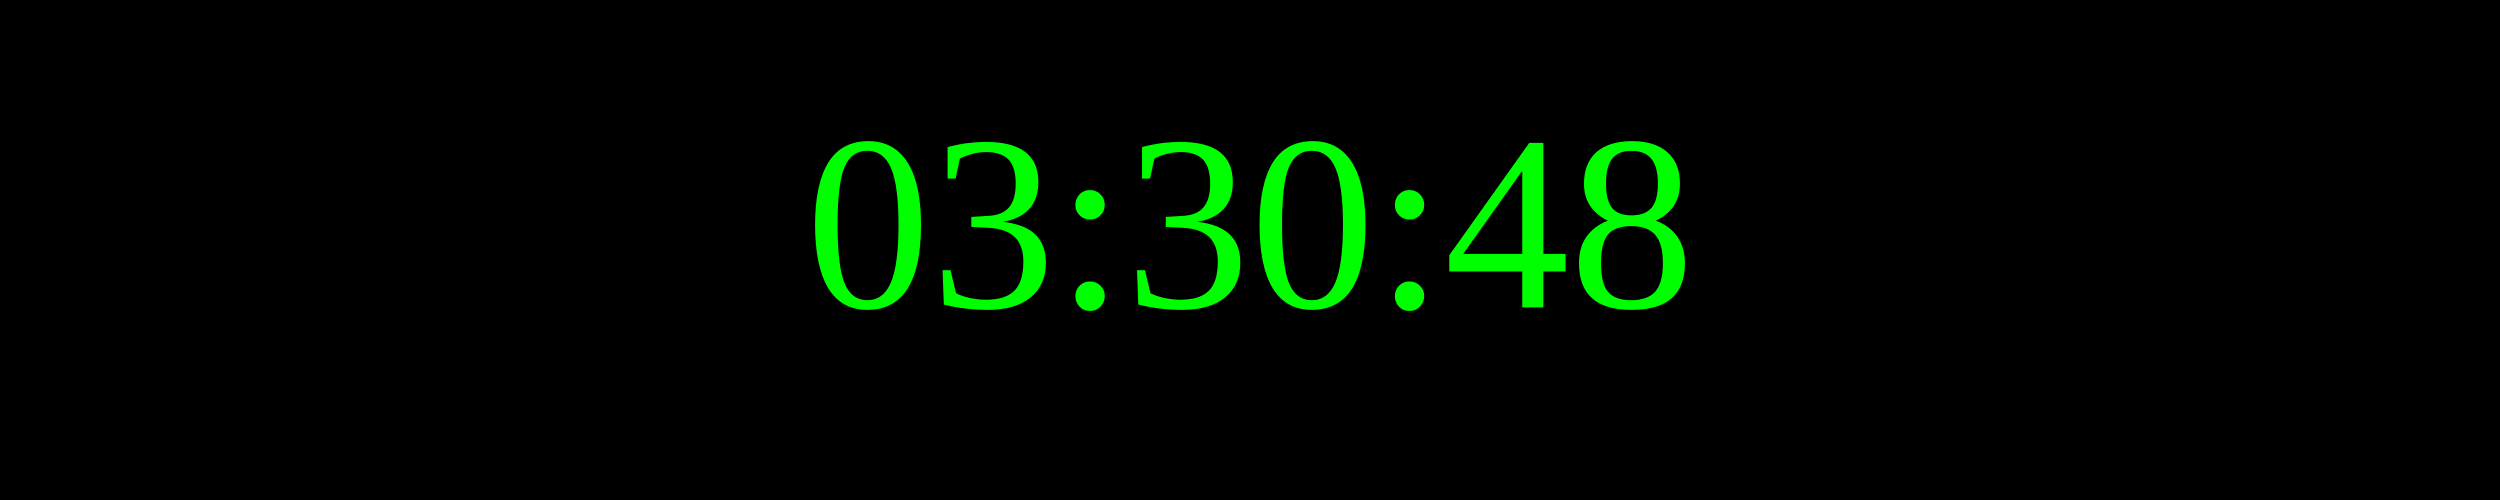
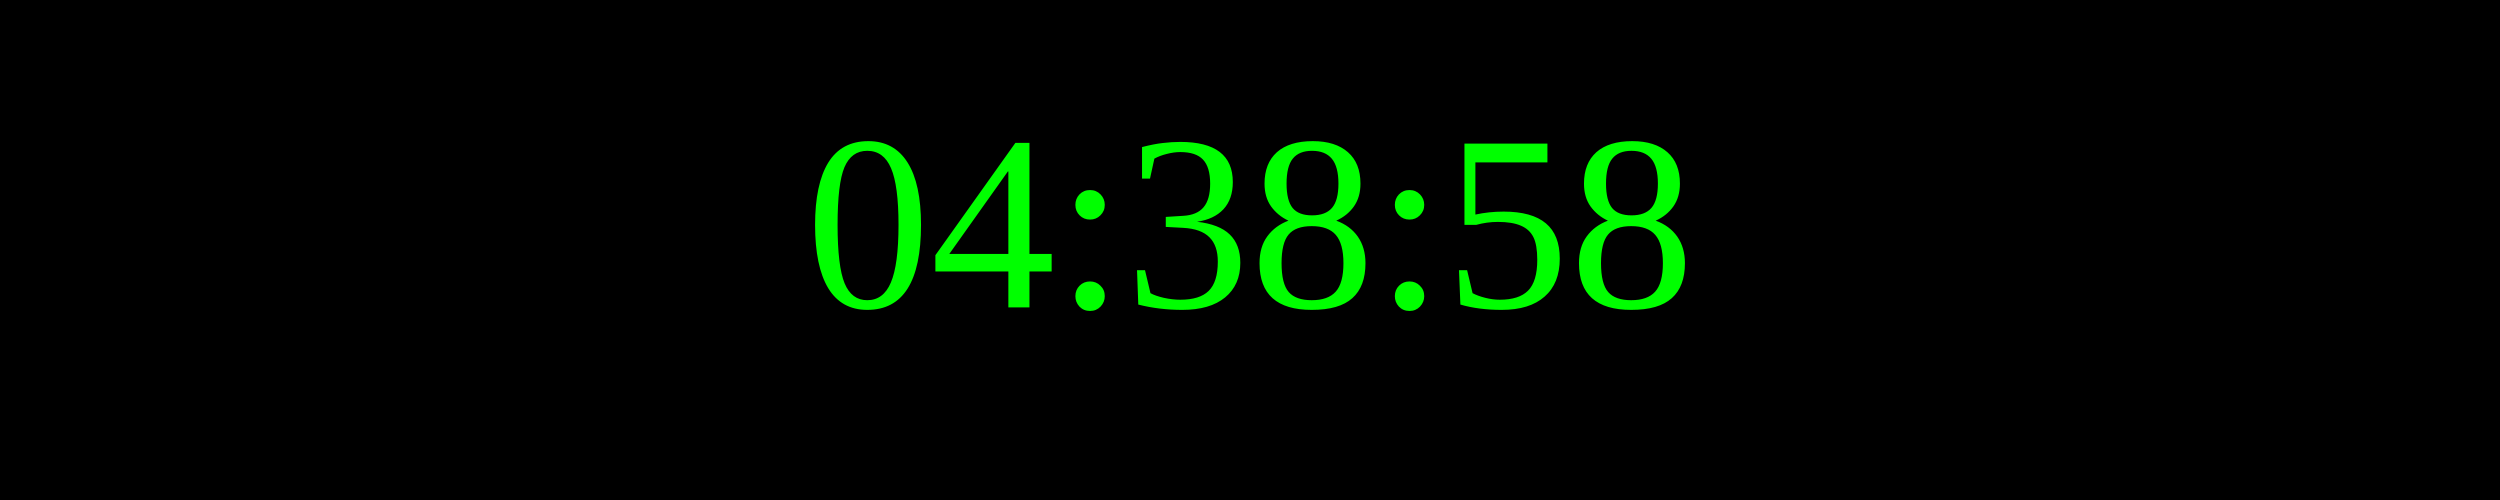
<svg xmlns="http://www.w3.org/2000/svg" width="250" height="50">
  <rect width="100%" height="100%" fill="black" />
  <text x="50%" y="50%" font-size="25" fill="lime" text-anchor="middle" dominant-baseline="middle">
- 03:30:48
+ 04:38:58
</text>
</svg>
